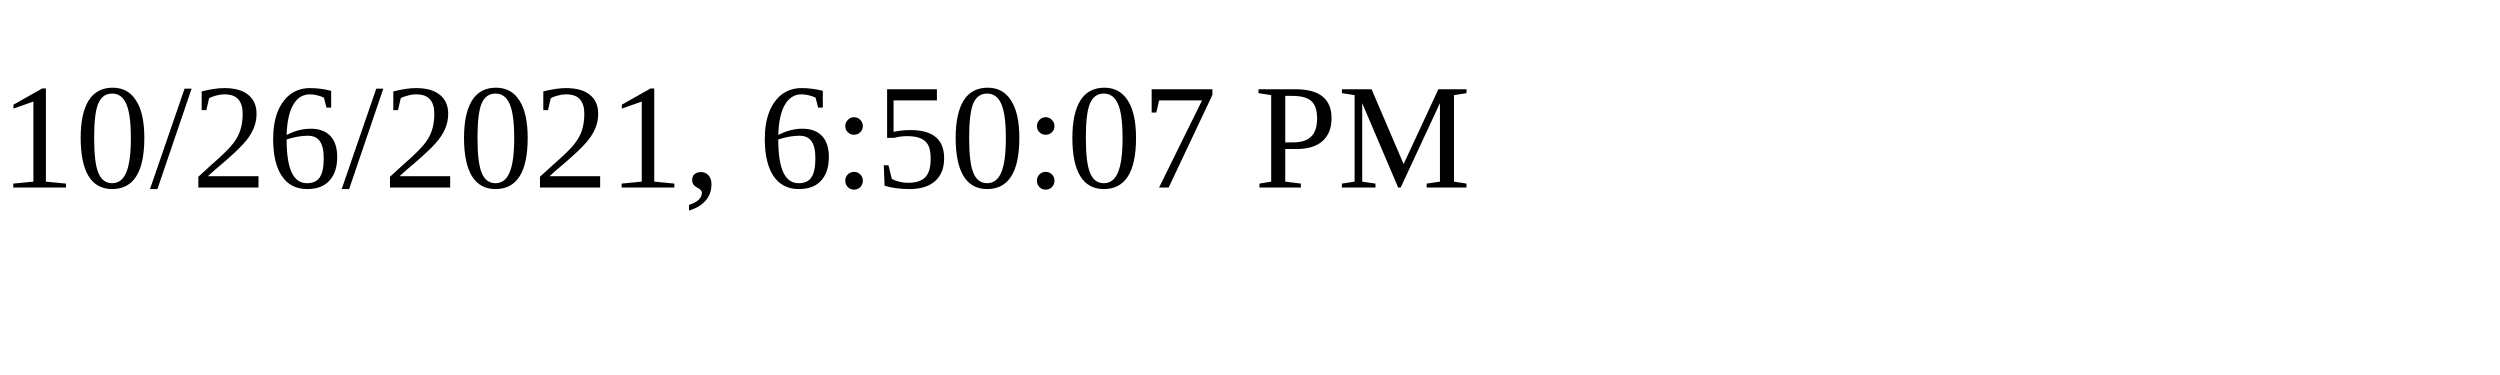
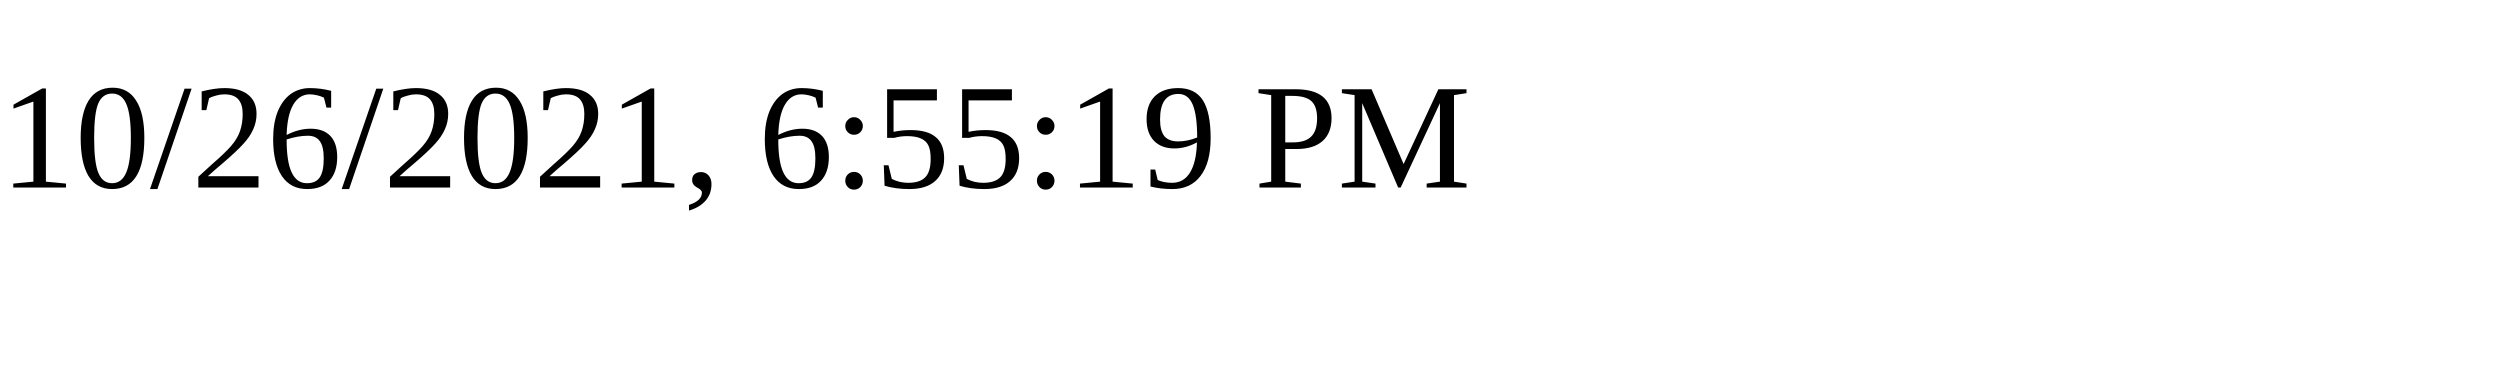
<svg xmlns="http://www.w3.org/2000/svg" height="30" width="200">
-   <text x="0" y="15">10/26/2021, 6:50:07 PM</text>
+   <text x="0" y="15">10/26/2021, 6:55:19 PM</text>
</svg>
